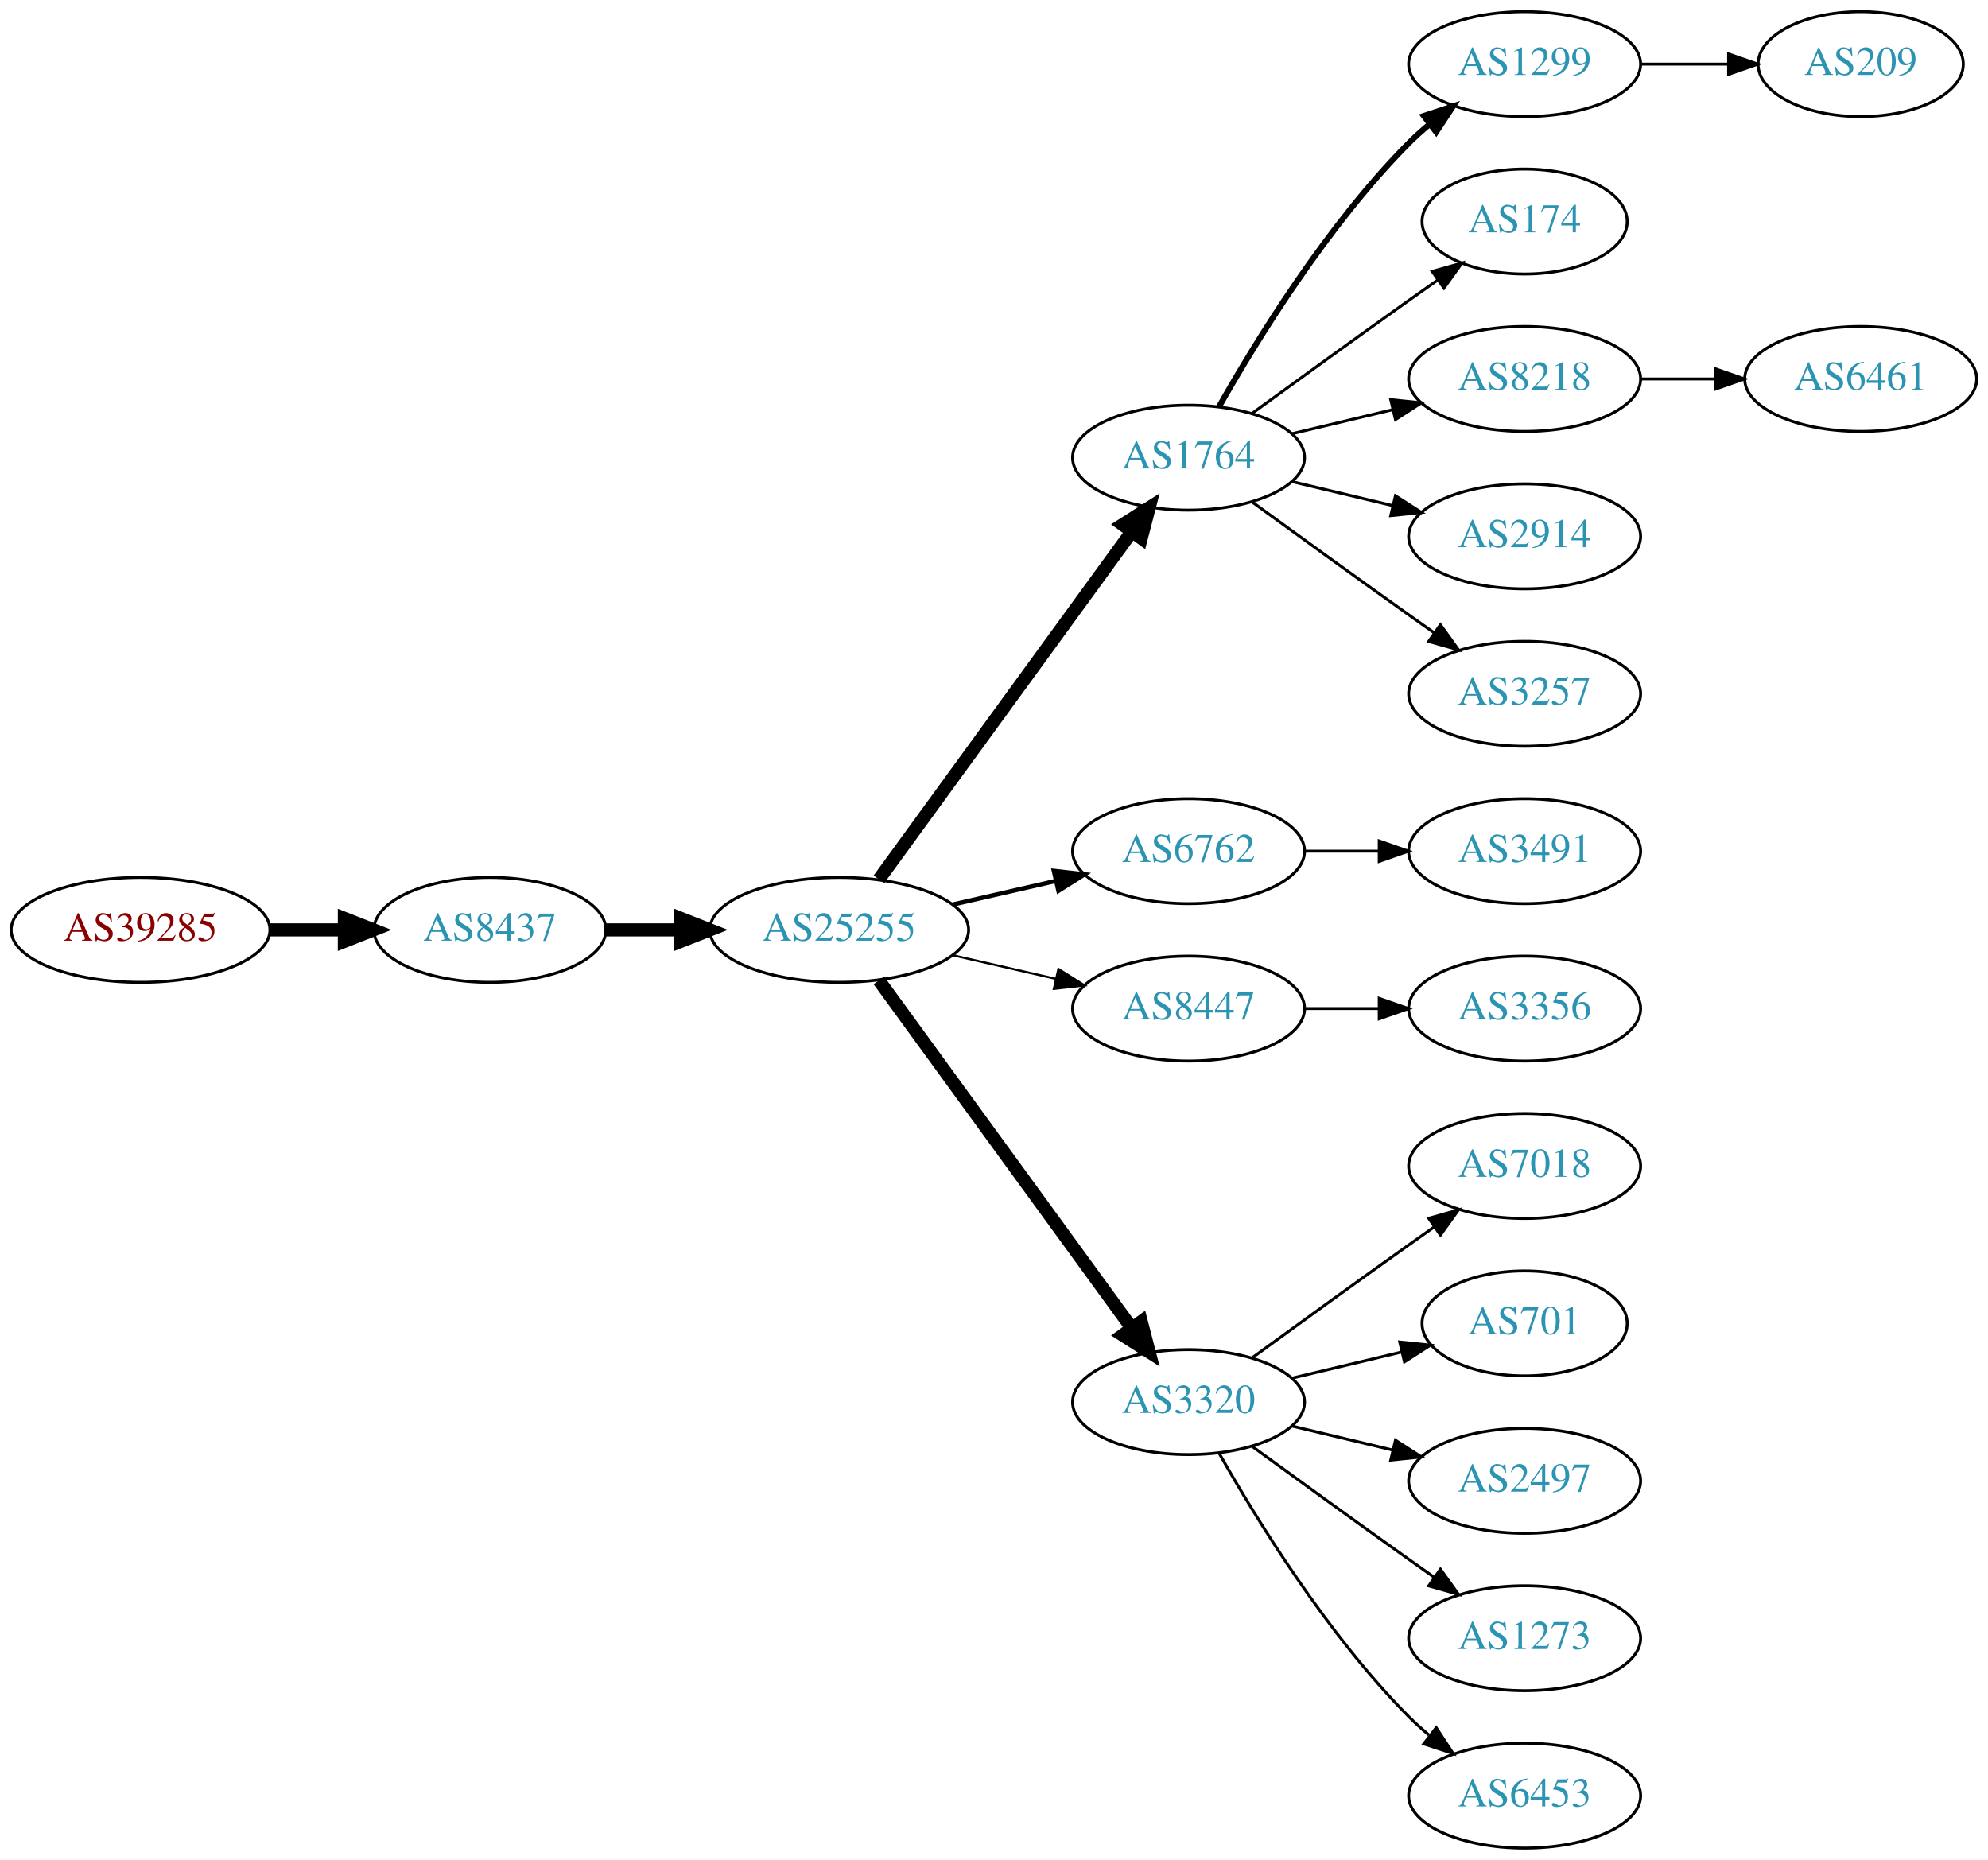
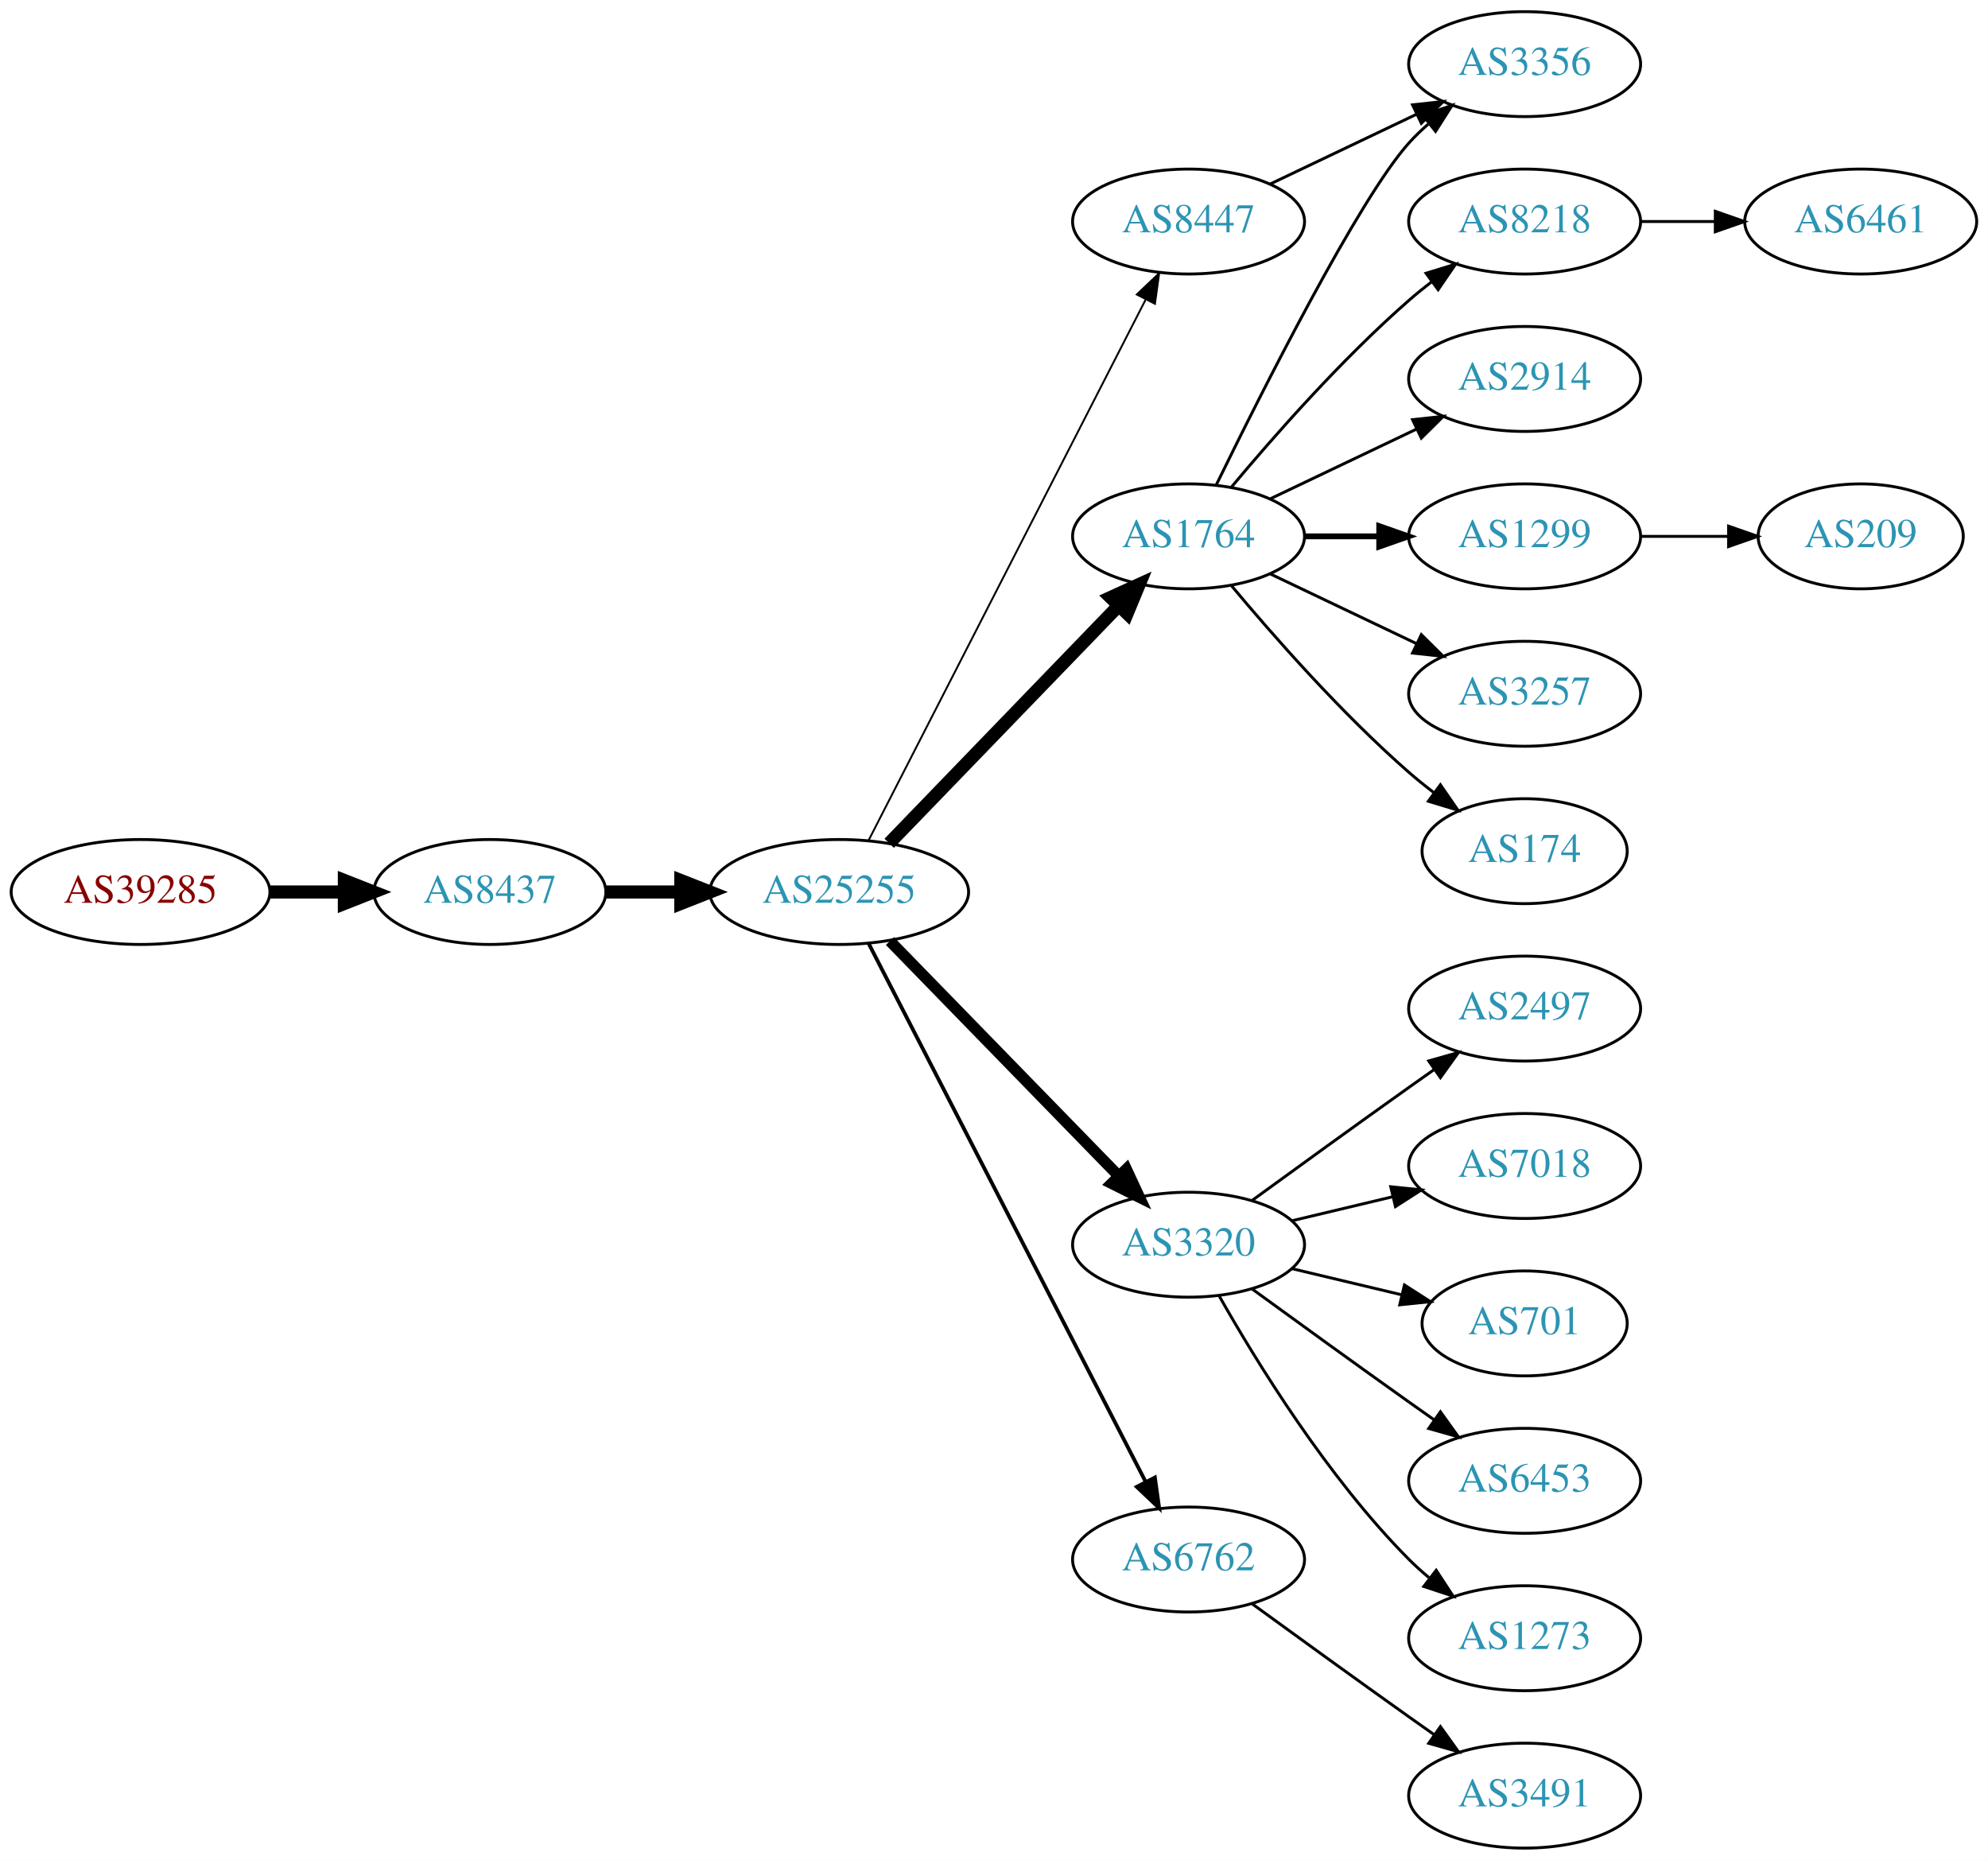
<svg xmlns="http://www.w3.org/2000/svg" xmlns:xlink="http://www.w3.org/1999/xlink" width="682pt" height="638pt" viewBox="0.00 0.00 681.96 638.00">
  <g id="graph0" class="graph" transform="scale(1 1) rotate(0) translate(4 634)">
    <polygon fill="white" stroke="none" points="-4,4 -4,-634 677.956,-634 677.956,4 -4,4" />
    <g id="node1" class="node">
      <g id="a_node1">
        <a xlink:href="/asn/39285" xlink:title="AS39285 ~ Gartner KG [AT]">
-           <ellipse fill="#ffffff" stroke="black" cx="44.196" cy="-315" rx="44.393" ry="18" />
-           <text text-anchor="middle" x="44.196" y="-311.3" font-family="Times,serif" font-size="14.00" fill="#880000">AS39285</text>
+           <ellipse fill="#ffffff" stroke="black" cx="44.196" cy="-328" rx="44.393" ry="18" />
+           <text text-anchor="middle" x="44.196" y="-324.3" font-family="Times,serif" font-size="14.00" fill="#880000">AS39285</text>
        </a>
      </g>
    </g>
    <g id="node2" class="node">
      <g id="a_node2">
        <a xlink:href="/asn/8437" xlink:title="AS8437 ~ Hutchison Drei Austria GmbH [AT]">
-           <ellipse fill="#ffffff" stroke="black" cx="164.039" cy="-315" rx="39.794" ry="18" />
-           <text text-anchor="middle" x="164.039" y="-311.3" font-family="Times,serif" font-size="14.00" fill="#2c94b3">AS8437</text>
+           <ellipse fill="#ffffff" stroke="black" cx="164.039" cy="-328" rx="39.794" ry="18" />
+           <text text-anchor="middle" x="164.039" y="-324.3" font-family="Times,serif" font-size="14.00" fill="#2c94b3">AS8437</text>
        </a>
      </g>
    </g>
    <g id="edge1" class="edge">
-       <path fill="none" stroke="black" stroke-width="4.5" d="M88.407,-315C96.72,-315 105.482,-315 113.965,-315" />
-       <polygon fill="black" stroke="black" stroke-width="4.5" points="114.123,-318.938 124.123,-315 114.123,-311.063 114.123,-318.938" />
+       <path fill="none" stroke="black" stroke-width="4.5" d="M88.407,-328C96.72,-328 105.482,-328 113.965,-328" />
+       <polygon fill="black" stroke="black" stroke-width="4.5" points="114.123,-331.938 124.123,-328 114.123,-324.063 114.123,-331.938" />
    </g>
    <g id="node3" class="node">
      <g id="a_node3">
        <a xlink:href="/asn/25255" xlink:title="AS25255 ~ ==&gt; TELE2 AUSTRIA &lt;== [AT]">
-           <ellipse fill="#ffffff" stroke="black" cx="283.881" cy="-315" rx="44.393" ry="18" />
-           <text text-anchor="middle" x="283.881" y="-311.3" font-family="Times,serif" font-size="14.00" fill="#2c94b3">AS25255</text>
+           <ellipse fill="#ffffff" stroke="black" cx="283.881" cy="-328" rx="44.393" ry="18" />
+           <text text-anchor="middle" x="283.881" y="-324.3" font-family="Times,serif" font-size="14.00" fill="#2c94b3">AS25255</text>
        </a>
      </g>
    </g>
    <g id="edge2" class="edge">
-       <path fill="none" stroke="black" stroke-width="4.5" d="M203.951,-315C212.054,-315 220.729,-315 229.255,-315" />
-       <polygon fill="black" stroke="black" stroke-width="4.5" points="229.533,-318.938 239.533,-315 229.533,-311.063 229.533,-318.938" />
+       <path fill="none" stroke="black" stroke-width="4.5" d="M203.951,-328C212.054,-328 220.729,-328 229.255,-328" />
+       <polygon fill="black" stroke="black" stroke-width="4.5" points="229.533,-331.938 239.533,-328 229.533,-324.063 229.533,-331.938" />
    </g>
    <g id="node4" class="node">
      <g id="a_node4">
        <a xlink:href="/asn/1764" xlink:title="AS1764 ~ NEXTLAYER-AS [AT]">
-           <ellipse fill="#ffffff" stroke="black" cx="403.724" cy="-477" rx="39.794" ry="18" />
-           <text text-anchor="middle" x="403.724" y="-473.3" font-family="Times,serif" font-size="14.00" fill="#2c94b3">AS1764</text>
+           <ellipse fill="#ffffff" stroke="black" cx="403.724" cy="-450" rx="39.794" ry="18" />
+           <text text-anchor="middle" x="403.724" y="-446.3" font-family="Times,serif" font-size="14.00" fill="#2c94b3">AS1764</text>
        </a>
      </g>
    </g>
    <g id="edge3" class="edge">
-       <path fill="none" stroke="black" stroke-width="4.5" d="M297.492,-332.337C318.313,-360.96 359.975,-418.233 384.164,-451.486" />
-       <polygon fill="black" stroke="black" stroke-width="4.5" points="381.136,-454.017 390.203,-459.788 387.505,-449.385 381.136,-454.017" />
+       <path fill="none" stroke="black" stroke-width="4.5" d="M301.02,-344.708C321.383,-365.789 356.536,-402.183 379.711,-426.175" />
+       <polygon fill="black" stroke="black" stroke-width="4.5" points="377.001,-429.037 386.78,-433.494 382.665,-423.566 377.001,-429.037" />
    </g>
    <g id="node5" class="node">
      <g id="a_node5">
-         <a xlink:href="/asn/6762" xlink:title="AS6762 ~ TELECOM ITALIA SPARKLE S.p.A. [IT]">
-           <ellipse fill="#ffffff" stroke="black" cx="403.724" cy="-342" rx="39.794" ry="18" />
-           <text text-anchor="middle" x="403.724" y="-338.3" font-family="Times,serif" font-size="14.00" fill="#2c94b3">AS6762</text>
+         <a xlink:href="/asn/3320" xlink:title="AS3320 ~ DTAG [DE]">
+           <ellipse fill="#ffffff" stroke="black" cx="403.724" cy="-207" rx="39.794" ry="18" />
+           <text text-anchor="middle" x="403.724" y="-203.3" font-family="Times,serif" font-size="14.00" fill="#2c94b3">AS3320</text>
        </a>
      </g>
    </g>
    <g id="edge4" class="edge">
-       <path fill="none" stroke="black" stroke-width="1.5" d="M322.816,-323.692C334.057,-326.267 346.469,-329.111 358.092,-331.774" />
-       <polygon fill="black" stroke="black" stroke-width="1.5" points="357.525,-335.235 368.054,-334.057 359.088,-328.412 357.525,-335.235" />
+       <path fill="none" stroke="black" stroke-width="3.857" d="M301.267,-311.175C321.696,-290.198 356.734,-254.222 379.814,-230.523" />
+       <polygon fill="black" stroke="black" stroke-width="3.857" points="382.384,-232.901 386.854,-223.295 377.37,-228.017 382.384,-232.901" />
    </g>
    <g id="node6" class="node">
      <g id="a_node6">
-         <a xlink:href="/asn/8447" xlink:title="AS8447 ~ A1 Telekom Austria AG [AT]">
-           <ellipse fill="#ffffff" stroke="black" cx="403.724" cy="-288" rx="39.794" ry="18" />
-           <text text-anchor="middle" x="403.724" y="-284.3" font-family="Times,serif" font-size="14.00" fill="#2c94b3">AS8447</text>
+         <a xlink:href="/asn/6762" xlink:title="AS6762 ~ TELECOM ITALIA SPARKLE S.p.A. [IT]">
+           <ellipse fill="#ffffff" stroke="black" cx="403.724" cy="-99" rx="39.794" ry="18" />
+           <text text-anchor="middle" x="403.724" y="-95.3" font-family="Times,serif" font-size="14.00" fill="#2c94b3">AS6762</text>
        </a>
      </g>
    </g>
    <g id="edge5" class="edge">
-       <path fill="none" stroke="black" stroke-width="0.75" d="M322.816,-306.308C334.057,-303.733 346.469,-300.889 358.092,-298.226" />
-       <polygon fill="black" stroke="black" stroke-width="0.75" points="359.088,-301.588 368.054,-295.943 357.525,-294.765 359.088,-301.588" />
+       <path fill="none" stroke="black" stroke-width="1.286" d="M293.932,-310.411C314.454,-270.532 364.622,-173.043 388.991,-125.687" />
+       <polygon fill="black" stroke="black" stroke-width="1.286" points="392.178,-127.142 393.642,-116.649 385.954,-123.939 392.178,-127.142" />
    </g>
    <g id="node7" class="node">
      <g id="a_node7">
-         <a xlink:href="/asn/3320" xlink:title="AS3320 ~ DTAG [DE]">
-           <ellipse fill="#ffffff" stroke="black" cx="403.724" cy="-153" rx="39.794" ry="18" />
-           <text text-anchor="middle" x="403.724" y="-149.3" font-family="Times,serif" font-size="14.00" fill="#2c94b3">AS3320</text>
+         <a xlink:href="/asn/8447" xlink:title="AS8447 ~ A1 Telekom Austria AG [AT]">
+           <ellipse fill="#ffffff" stroke="black" cx="403.724" cy="-558" rx="39.794" ry="18" />
+           <text text-anchor="middle" x="403.724" y="-554.3" font-family="Times,serif" font-size="14.00" fill="#2c94b3">AS8447</text>
        </a>
      </g>
    </g>
    <g id="edge6" class="edge">
-       <path fill="none" stroke="black" stroke-width="4.5" d="M297.492,-297.663C318.313,-269.04 359.975,-211.767 384.164,-178.514" />
-       <polygon fill="black" stroke="black" stroke-width="4.5" points="387.505,-180.615 390.203,-170.212 381.136,-175.983 387.505,-180.615" />
+       <path fill="none" stroke="black" stroke-width="0.643" d="M293.932,-345.666C314.454,-385.719 364.622,-483.634 388.991,-531.196" />
+       <polygon fill="black" stroke="black" stroke-width="0.643" points="385.967,-532.97 393.642,-540.274 392.197,-529.778 385.967,-532.97" />
    </g>
    <g id="node8" class="node">
      <g id="a_node8">
-         <a xlink:href="/asn/1299" xlink:title="AS1299 ~ Telia Carrier [EU]">
-           <ellipse fill="#ffffff" stroke="black" cx="519.017" cy="-612" rx="39.794" ry="18" />
-           <text text-anchor="middle" x="519.017" y="-608.3" font-family="Times,serif" font-size="14.00" fill="#2c94b3">AS1299</text>
+         <a xlink:href="/asn/8218" xlink:title="AS8218 ~ legacy Neotelecoms [FR]">
+           <ellipse fill="#ffffff" stroke="black" cx="519.017" cy="-558" rx="39.794" ry="18" />
+           <text text-anchor="middle" x="519.017" y="-554.3" font-family="Times,serif" font-size="14.00" fill="#2c94b3">AS8218</text>
        </a>
      </g>
    </g>
    <g id="edge7" class="edge">
-       <path fill="none" stroke="black" stroke-width="2" d="M414.184,-494.49C426.965,-517.096 451.398,-556.886 479.37,-585 481.481,-587.121 483.777,-589.188 486.163,-591.171" />
-       <polygon fill="black" stroke="black" stroke-width="2" points="484.415,-594.242 494.478,-597.556 488.678,-588.69 484.415,-594.242" />
+       <path fill="none" stroke="black" d="M418.354,-466.817C432.636,-483.929 456.183,-510.745 479.37,-531 481.836,-533.154 484.475,-535.294 487.172,-537.372" />
+       <polygon fill="black" stroke="black" points="485.197,-540.264 495.326,-543.37 489.345,-534.625 485.197,-540.264" />
    </g>
    <g id="node9" class="node">
      <g id="a_node9">
-         <a xlink:href="/asn/174" xlink:title="AS174 ~ Cogent Communications [US]">
-           <ellipse fill="#ffffff" stroke="black" cx="519.017" cy="-558" rx="35.194" ry="18" />
-           <text text-anchor="middle" x="519.017" y="-554.3" font-family="Times,serif" font-size="14.00" fill="#2c94b3">AS174</text>
+         <a xlink:href="/asn/2914" xlink:title="AS2914 ~ NTT America, Inc. [US]">
+           <ellipse fill="#ffffff" stroke="black" cx="519.017" cy="-504" rx="39.794" ry="18" />
+           <text text-anchor="middle" x="519.017" y="-500.3" font-family="Times,serif" font-size="14.00" fill="#2c94b3">AS2914</text>
        </a>
      </g>
    </g>
    <g id="edge8" class="edge">
-       <path fill="none" stroke="black" d="M425.572,-492.222C440.506,-503.091 461.12,-518.025 479.37,-531 482.581,-533.282 485.95,-535.661 489.304,-538.018" />
-       <polygon fill="black" stroke="black" points="487.316,-540.899 497.515,-543.77 491.332,-535.166 487.316,-540.899" />
+       <path fill="none" stroke="black" d="M431.86,-462.934C446.854,-470.081 465.675,-479.052 481.898,-486.785" />
+       <polygon fill="black" stroke="black" points="480.569,-490.028 491.102,-491.171 483.581,-483.709 480.569,-490.028" />
    </g>
    <g id="node10" class="node">
      <g id="a_node10">
-         <a xlink:href="/asn/8218" xlink:title="AS8218 ~ legacy Neotelecoms [FR]">
-           <ellipse fill="#ffffff" stroke="black" cx="519.017" cy="-504" rx="39.794" ry="18" />
-           <text text-anchor="middle" x="519.017" y="-500.3" font-family="Times,serif" font-size="14.00" fill="#2c94b3">AS8218</text>
+         <a xlink:href="/asn/3356" xlink:title="AS3356 ~ Level 3 Parent, LLC [US]">
+           <ellipse fill="#ffffff" stroke="black" cx="519.017" cy="-612" rx="39.794" ry="18" />
+           <text text-anchor="middle" x="519.017" y="-608.3" font-family="Times,serif" font-size="14.00" fill="#2c94b3">AS3356</text>
        </a>
      </g>
    </g>
    <g id="edge9" class="edge">
-       <path fill="none" stroke="black" d="M439.331,-485.248C450.202,-487.838 462.357,-490.735 473.799,-493.462" />
-       <polygon fill="black" stroke="black" points="473.082,-496.889 483.621,-495.803 474.705,-490.08 473.082,-496.889" />
+       <path fill="none" stroke="black" d="M413.162,-467.511C428.78,-499.509 462.167,-565.893 479.37,-585 481.373,-587.224 483.591,-589.363 485.924,-591.397" />
+       <polygon fill="black" stroke="black" points="484.122,-594.433 494.143,-597.873 488.454,-588.935 484.122,-594.433" />
    </g>
    <g id="node11" class="node">
      <g id="a_node11">
-         <a xlink:href="/asn/2914" xlink:title="AS2914 ~ NTT America, Inc. [US]">
+         <a xlink:href="/asn/1299" xlink:title="AS1299 ~ Telia Carrier [EU]">
          <ellipse fill="#ffffff" stroke="black" cx="519.017" cy="-450" rx="39.794" ry="18" />
-           <text text-anchor="middle" x="519.017" y="-446.3" font-family="Times,serif" font-size="14.00" fill="#2c94b3">AS2914</text>
+           <text text-anchor="middle" x="519.017" y="-446.3" font-family="Times,serif" font-size="14.00" fill="#2c94b3">AS1299</text>
        </a>
      </g>
    </g>
    <g id="edge10" class="edge">
-       <path fill="none" stroke="black" d="M439.331,-468.752C450.202,-466.162 462.357,-463.265 473.799,-460.538" />
-       <polygon fill="black" stroke="black" points="474.705,-463.92 483.621,-458.197 473.082,-457.111 474.705,-463.92" />
+       <path fill="none" stroke="black" stroke-width="2" d="M443.396,-450C451.599,-450 460.363,-450 468.895,-450" />
+       <polygon fill="black" stroke="black" stroke-width="2" points="469.134,-453.5 479.134,-450 469.134,-446.5 469.134,-453.5" />
    </g>
    <g id="node12" class="node">
      <g id="a_node12">
        <a xlink:href="/asn/3257" xlink:title="AS3257 ~ GTT [DE]">
          <ellipse fill="#ffffff" stroke="black" cx="519.017" cy="-396" rx="39.794" ry="18" />
          <text text-anchor="middle" x="519.017" y="-392.3" font-family="Times,serif" font-size="14.00" fill="#2c94b3">AS3257</text>
        </a>
      </g>
    </g>
    <g id="edge11" class="edge">
-       <path fill="none" stroke="black" d="M425.572,-461.778C440.506,-450.909 461.12,-435.975 479.37,-423 482.191,-420.995 485.134,-418.915 488.082,-416.841" />
-       <polygon fill="black" stroke="black" points="490.128,-419.681 496.306,-411.074 486.109,-413.95 490.128,-419.681" />
-     </g>
-     <g id="node14" class="node">
-       <g id="a_node14">
-         <a xlink:href="/asn/3491" xlink:title="AS3491 ~ PCCW Global, Inc. [US]">
-           <ellipse fill="#ffffff" stroke="black" cx="519.017" cy="-342" rx="39.794" ry="18" />
-           <text text-anchor="middle" x="519.017" y="-338.3" font-family="Times,serif" font-size="14.00" fill="#2c94b3">AS3491</text>
-         </a>
-       </g>
-     </g>
-     <g id="edge13" class="edge">
-       <path fill="none" stroke="black" d="M443.396,-342C451.599,-342 460.363,-342 468.895,-342" />
-       <polygon fill="black" stroke="black" points="469.134,-345.5 479.134,-342 469.134,-338.5 469.134,-345.5" />
+       <path fill="none" stroke="black" d="M431.86,-437.066C446.854,-429.919 465.675,-420.948 481.898,-413.215" />
+       <polygon fill="black" stroke="black" points="483.581,-416.291 491.102,-408.829 480.569,-409.972 483.581,-416.291" />
+     </g>
+     <g id="node13" class="node">
+       <g id="a_node13">
+         <a xlink:href="/asn/174" xlink:title="AS174 ~ Cogent Communications [US]">
+           <ellipse fill="#ffffff" stroke="black" cx="519.017" cy="-342" rx="35.194" ry="18" />
+           <text text-anchor="middle" x="519.017" y="-338.3" font-family="Times,serif" font-size="14.00" fill="#2c94b3">AS174</text>
+         </a>
+       </g>
+     </g>
+     <g id="edge12" class="edge">
+       <path fill="none" stroke="black" d="M418.354,-433.183C432.636,-416.071 456.183,-389.255 479.37,-369 482.04,-366.668 484.913,-364.352 487.843,-362.114" />
+       <polygon fill="black" stroke="black" points="490.121,-364.784 496.134,-356.061 485.994,-359.13 490.121,-364.784" />
    </g>
    <g id="node15" class="node">
      <g id="a_node15">
-         <a xlink:href="/asn/3356" xlink:title="AS3356 ~ Level 3 Parent, LLC [US]">
+         <a xlink:href="/asn/2497" xlink:title="AS2497 ~ Internet Initiative Japan Inc. [JP]">
          <ellipse fill="#ffffff" stroke="black" cx="519.017" cy="-288" rx="39.794" ry="18" />
-           <text text-anchor="middle" x="519.017" y="-284.3" font-family="Times,serif" font-size="14.00" fill="#2c94b3">AS3356</text>
+           <text text-anchor="middle" x="519.017" y="-284.3" font-family="Times,serif" font-size="14.00" fill="#2c94b3">AS2497</text>
        </a>
      </g>
    </g>
    <g id="edge14" class="edge">
-       <path fill="none" stroke="black" d="M443.396,-288C451.599,-288 460.363,-288 468.895,-288" />
-       <polygon fill="black" stroke="black" points="469.134,-291.5 479.134,-288 469.134,-284.5 469.134,-291.5" />
+       <path fill="none" stroke="black" d="M425.572,-222.222C440.506,-233.091 461.12,-248.025 479.37,-261 482.191,-263.005 485.134,-265.085 488.082,-267.159" />
+       <polygon fill="black" stroke="black" points="486.109,-270.05 496.306,-272.926 490.128,-264.319 486.109,-270.05" />
    </g>
    <g id="node16" class="node">
      <g id="a_node16">
        <a xlink:href="/asn/7018" xlink:title="AS7018 ~ AT&amp;T Services, Inc. [US]">
          <ellipse fill="#ffffff" stroke="black" cx="519.017" cy="-234" rx="39.794" ry="18" />
          <text text-anchor="middle" x="519.017" y="-230.3" font-family="Times,serif" font-size="14.00" fill="#2c94b3">AS7018</text>
        </a>
      </g>
    </g>
    <g id="edge15" class="edge">
-       <path fill="none" stroke="black" d="M425.572,-168.222C440.506,-179.091 461.12,-194.025 479.37,-207 482.191,-209.005 485.134,-211.085 488.082,-213.159" />
-       <polygon fill="black" stroke="black" points="486.109,-216.05 496.306,-218.926 490.128,-210.319 486.109,-216.05" />
+       <path fill="none" stroke="black" d="M439.331,-215.248C450.202,-217.838 462.357,-220.735 473.799,-223.462" />
+       <polygon fill="black" stroke="black" points="473.082,-226.889 483.621,-225.803 474.705,-220.08 473.082,-226.889" />
    </g>
    <g id="node17" class="node">
      <g id="a_node17">
        <a xlink:href="/asn/701" xlink:title="AS701 ~ UUNET [US]">
          <ellipse fill="#ffffff" stroke="black" cx="519.017" cy="-180" rx="35.194" ry="18" />
          <text text-anchor="middle" x="519.017" y="-176.3" font-family="Times,serif" font-size="14.00" fill="#2c94b3">AS701</text>
        </a>
      </g>
    </g>
    <g id="edge16" class="edge">
-       <path fill="none" stroke="black" d="M439.331,-161.248C451.125,-164.058 464.43,-167.229 476.698,-170.153" />
-       <polygon fill="black" stroke="black" points="476.164,-173.624 486.703,-172.537 477.787,-166.814 476.164,-173.624" />
+       <path fill="none" stroke="black" d="M439.331,-198.752C451.125,-195.942 464.43,-192.771 476.698,-189.847" />
+       <polygon fill="black" stroke="black" points="477.787,-193.186 486.703,-187.463 476.164,-186.376 477.787,-193.186" />
    </g>
    <g id="node18" class="node">
      <g id="a_node18">
-         <a xlink:href="/asn/2497" xlink:title="AS2497 ~ Internet Initiative Japan Inc. [JP]">
+         <a xlink:href="/asn/6453" xlink:title="AS6453 ~ TATA COMMUNICATIONS (AMERICA) INC [US]">
          <ellipse fill="#ffffff" stroke="black" cx="519.017" cy="-126" rx="39.794" ry="18" />
-           <text text-anchor="middle" x="519.017" y="-122.3" font-family="Times,serif" font-size="14.00" fill="#2c94b3">AS2497</text>
+           <text text-anchor="middle" x="519.017" y="-122.3" font-family="Times,serif" font-size="14.00" fill="#2c94b3">AS6453</text>
        </a>
      </g>
    </g>
    <g id="edge17" class="edge">
-       <path fill="none" stroke="black" d="M439.331,-144.752C450.202,-142.162 462.357,-139.265 473.799,-136.538" />
-       <polygon fill="black" stroke="black" points="474.705,-139.92 483.621,-134.197 473.082,-133.111 474.705,-139.92" />
+       <path fill="none" stroke="black" d="M425.572,-191.778C440.506,-180.909 461.12,-165.975 479.37,-153 482.191,-150.995 485.134,-148.915 488.082,-146.841" />
+       <polygon fill="black" stroke="black" points="490.128,-149.681 496.306,-141.074 486.109,-143.95 490.128,-149.681" />
    </g>
    <g id="node19" class="node">
      <g id="a_node19">
        <a xlink:href="/asn/1273" xlink:title="AS1273 ~ Vodafone Group PLC [EU]">
          <ellipse fill="#ffffff" stroke="black" cx="519.017" cy="-72" rx="39.794" ry="18" />
          <text text-anchor="middle" x="519.017" y="-68.3" font-family="Times,serif" font-size="14.00" fill="#2c94b3">AS1273</text>
        </a>
      </g>
    </g>
    <g id="edge18" class="edge">
-       <path fill="none" stroke="black" d="M425.572,-137.778C440.506,-126.909 461.12,-111.975 479.37,-99 482.191,-96.995 485.134,-94.915 488.082,-92.841" />
-       <polygon fill="black" stroke="black" points="490.128,-95.681 496.306,-87.074 486.109,-89.95 490.128,-95.681" />
+       <path fill="none" stroke="black" d="M414.184,-189.51C426.965,-166.904 451.398,-127.114 479.37,-99 481.481,-96.879 483.777,-94.812 486.163,-92.829" />
+       <polygon fill="black" stroke="black" points="488.678,-95.31 494.478,-86.444 484.415,-89.758 488.678,-95.31" />
+     </g>
+     <g id="node21" class="node">
+       <g id="a_node21">
+         <a xlink:href="/asn/3491" xlink:title="AS3491 ~ PCCW Global, Inc. [US]">
+           <ellipse fill="#ffffff" stroke="black" cx="519.017" cy="-18" rx="39.794" ry="18" />
+           <text text-anchor="middle" x="519.017" y="-14.3" font-family="Times,serif" font-size="14.00" fill="#2c94b3">AS3491</text>
+         </a>
+       </g>
+     </g>
+     <g id="edge21" class="edge">
+       <path fill="none" stroke="black" d="M425.572,-83.778C440.506,-72.909 461.12,-57.975 479.37,-45 482.191,-42.995 485.134,-40.915 488.082,-38.841" />
+       <polygon fill="black" stroke="black" points="490.128,-41.681 496.306,-33.074 486.109,-35.95 490.128,-41.681" />
+     </g>
+     <g id="edge20" class="edge">
+       <path fill="none" stroke="black" d="M431.86,-570.934C446.854,-578.081 465.675,-587.052 481.898,-594.785" />
+       <polygon fill="black" stroke="black" points="480.569,-598.028 491.102,-599.171 483.581,-591.709 480.569,-598.028" />
+     </g>
+     <g id="node14" class="node">
+       <g id="a_node14">
+         <a xlink:href="/asn/6461" xlink:title="AS6461 ~ Zayo Bandwidth [US]">
+           <ellipse fill="#ffffff" stroke="black" cx="634.31" cy="-558" rx="39.794" ry="18" />
+           <text text-anchor="middle" x="634.31" y="-554.3" font-family="Times,serif" font-size="14.00" fill="#2c94b3">AS6461</text>
+         </a>
+       </g>
+     </g>
+     <g id="edge13" class="edge">
+       <path fill="none" stroke="black" d="M558.689,-558C566.892,-558 575.656,-558 584.188,-558" />
+       <polygon fill="black" stroke="black" points="584.427,-561.5 594.427,-558 584.427,-554.5 584.427,-561.5" />
    </g>
    <g id="node20" class="node">
      <g id="a_node20">
-         <a xlink:href="/asn/6453" xlink:title="AS6453 ~ TATA COMMUNICATIONS (AMERICA) INC [US]">
-           <ellipse fill="#ffffff" stroke="black" cx="519.017" cy="-18" rx="39.794" ry="18" />
-           <text text-anchor="middle" x="519.017" y="-14.3" font-family="Times,serif" font-size="14.00" fill="#2c94b3">AS6453</text>
+         <a xlink:href="/asn/209" xlink:title="AS209 ~ CenturyLink Communications, LLC [US]">
+           <ellipse fill="#ffffff" stroke="black" cx="634.31" cy="-450" rx="35.194" ry="18" />
+           <text text-anchor="middle" x="634.31" y="-446.3" font-family="Times,serif" font-size="14.00" fill="#2c94b3">AS209</text>
        </a>
      </g>
    </g>
    <g id="edge19" class="edge">
-       <path fill="none" stroke="black" d="M414.184,-135.51C426.965,-112.904 451.398,-73.114 479.37,-45 481.481,-42.879 483.777,-40.812 486.163,-38.829" />
-       <polygon fill="black" stroke="black" points="488.678,-41.31 494.478,-32.444 484.415,-35.758 488.678,-41.31" />
-     </g>
-     <g id="node13" class="node">
-       <g id="a_node13">
-         <a xlink:href="/asn/209" xlink:title="AS209 ~ CenturyLink Communications, LLC [US]">
-           <ellipse fill="#ffffff" stroke="black" cx="634.31" cy="-612" rx="35.194" ry="18" />
-           <text text-anchor="middle" x="634.31" y="-608.3" font-family="Times,serif" font-size="14.00" fill="#2c94b3">AS209</text>
-         </a>
-       </g>
-     </g>
-     <g id="edge12" class="edge">
-       <path fill="none" stroke="black" d="M558.689,-612C568.394,-612 578.885,-612 588.848,-612" />
-       <polygon fill="black" stroke="black" points="588.984,-615.5 598.984,-612 588.984,-608.5 588.984,-615.5" />
-     </g>
-     <g id="node21" class="node">
-       <g id="a_node21">
-         <a xlink:href="/asn/6461" xlink:title="AS6461 ~ Zayo Bandwidth [US]">
-           <ellipse fill="#ffffff" stroke="black" cx="634.31" cy="-504" rx="39.794" ry="18" />
-           <text text-anchor="middle" x="634.31" y="-500.3" font-family="Times,serif" font-size="14.00" fill="#2c94b3">AS6461</text>
-         </a>
-       </g>
-     </g>
-     <g id="edge20" class="edge">
-       <path fill="none" stroke="black" d="M558.689,-504C566.892,-504 575.656,-504 584.188,-504" />
-       <polygon fill="black" stroke="black" points="584.427,-507.5 594.427,-504 584.427,-500.5 584.427,-507.5" />
+       <path fill="none" stroke="black" d="M558.689,-450C568.394,-450 578.885,-450 588.848,-450" />
+       <polygon fill="black" stroke="black" points="588.984,-453.5 598.984,-450 588.984,-446.5 588.984,-453.5" />
    </g>
  </g>
</svg>
